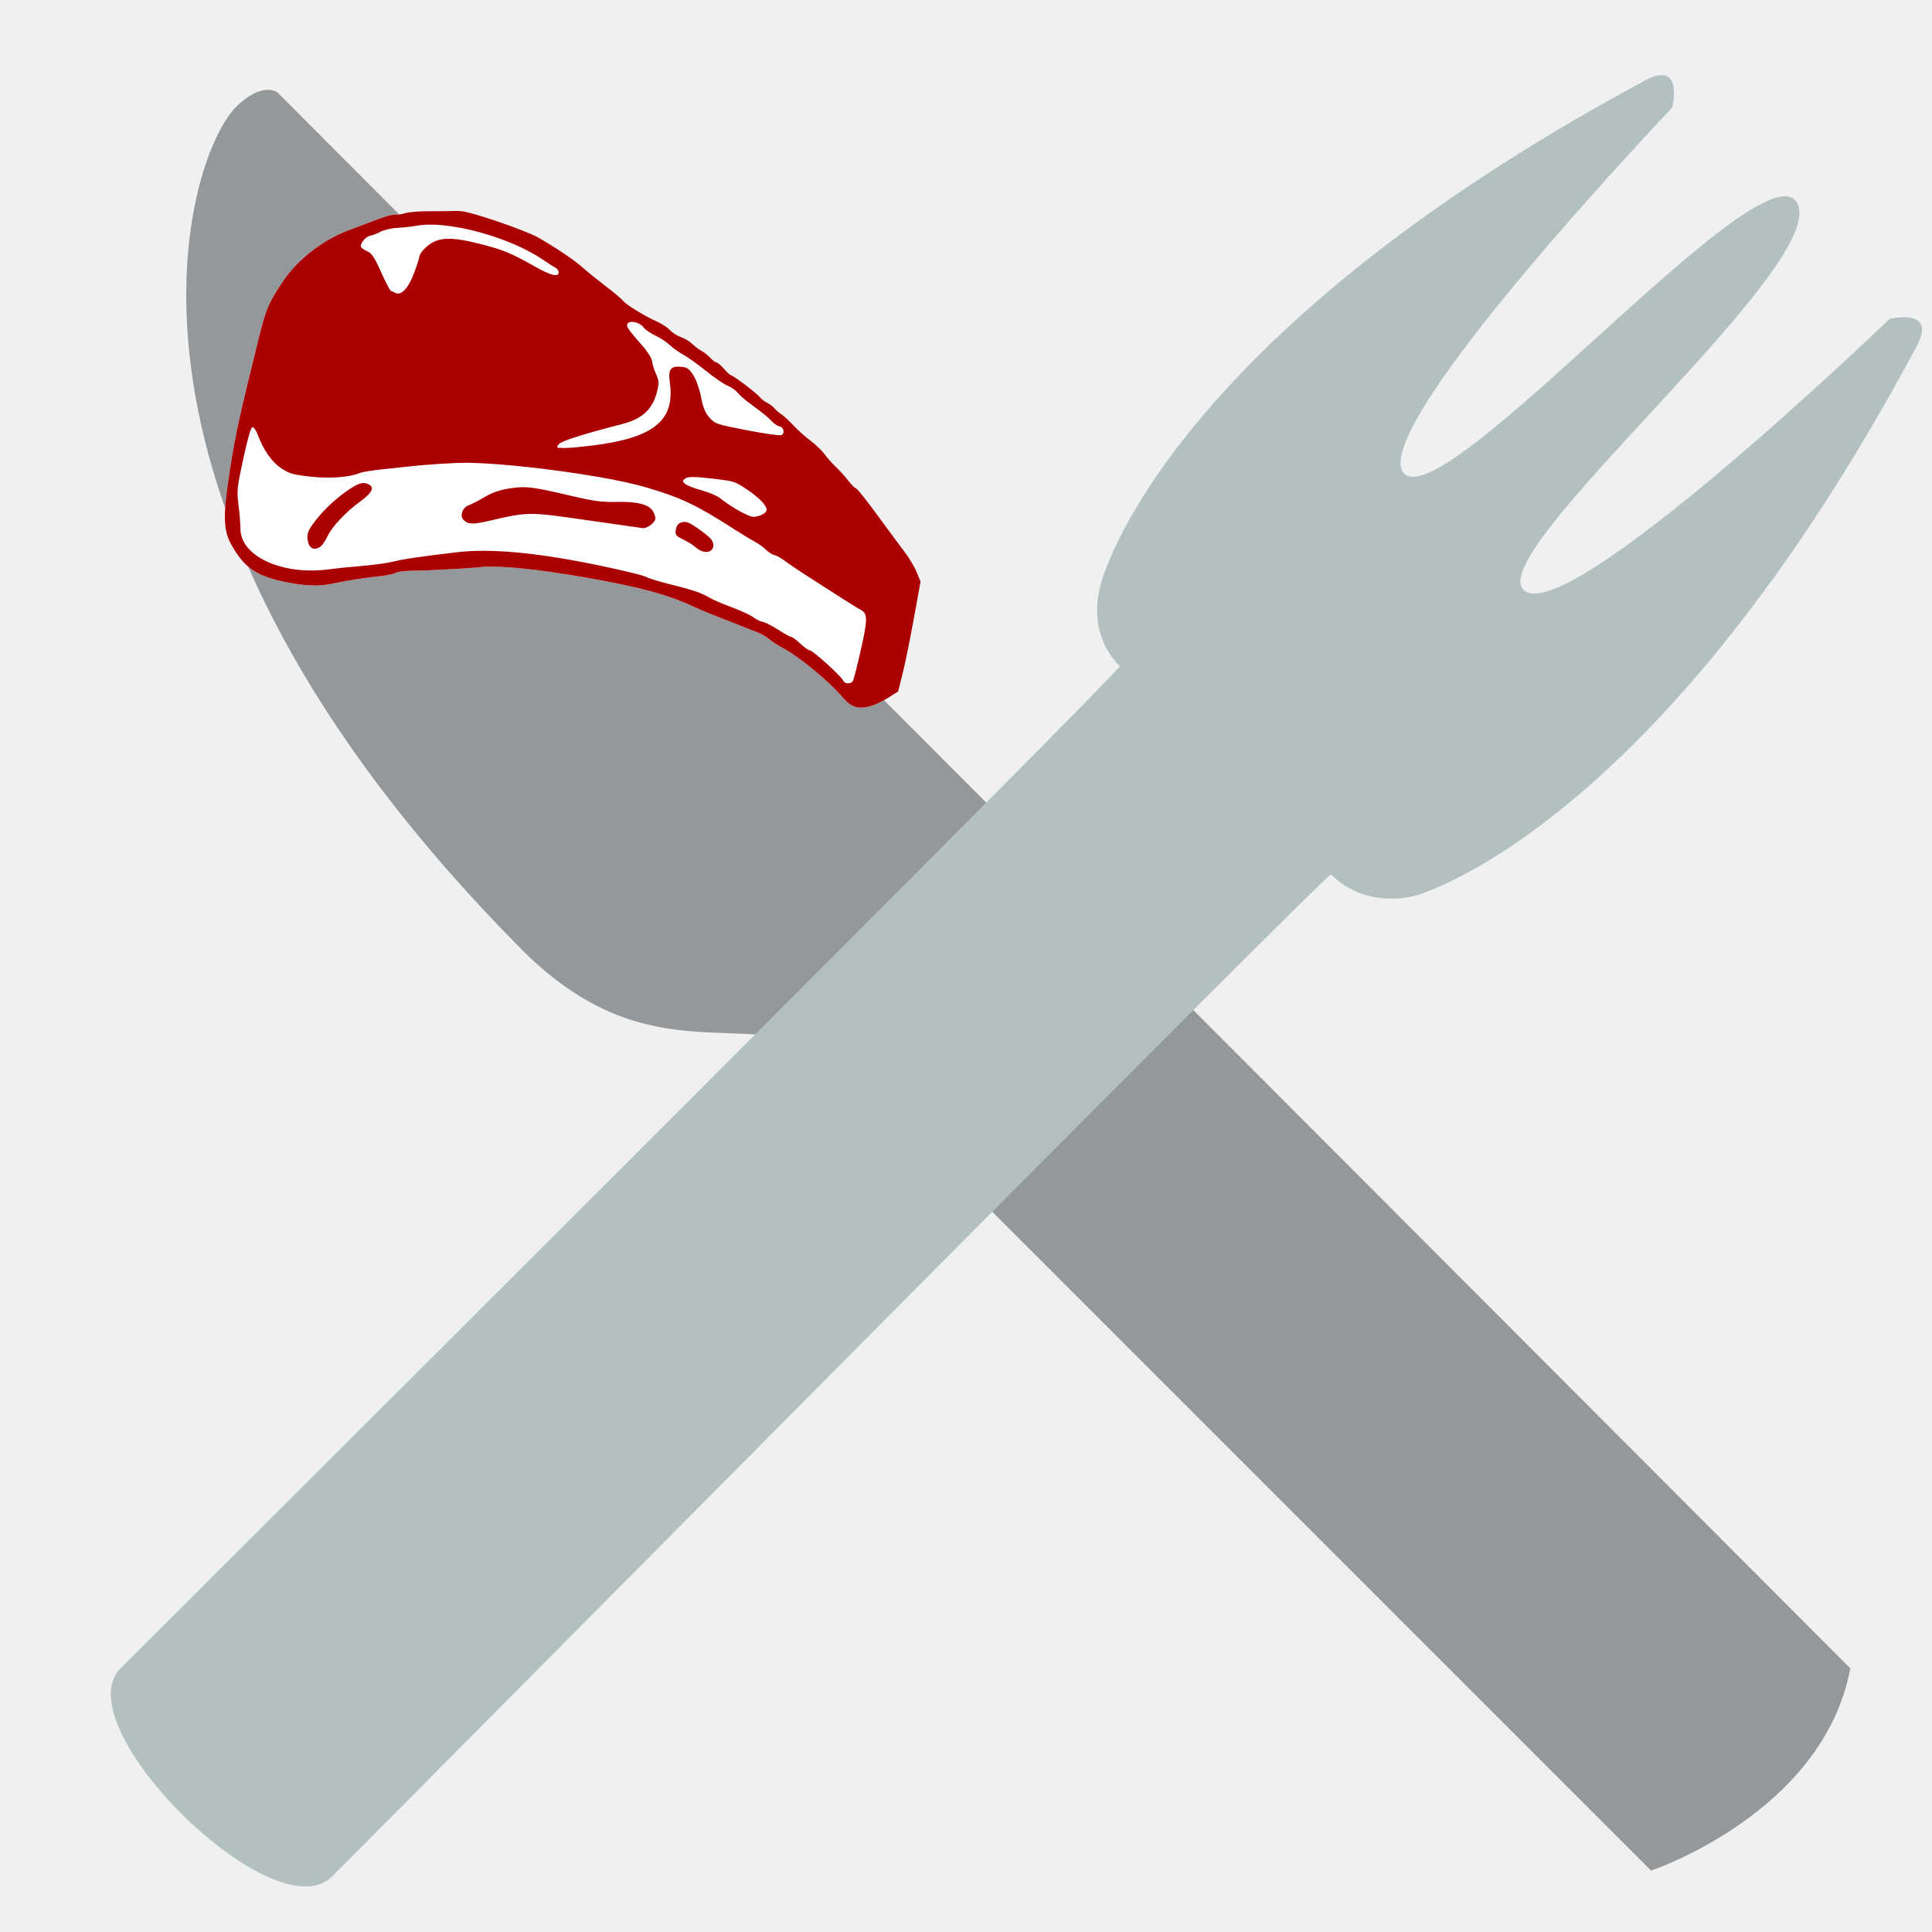
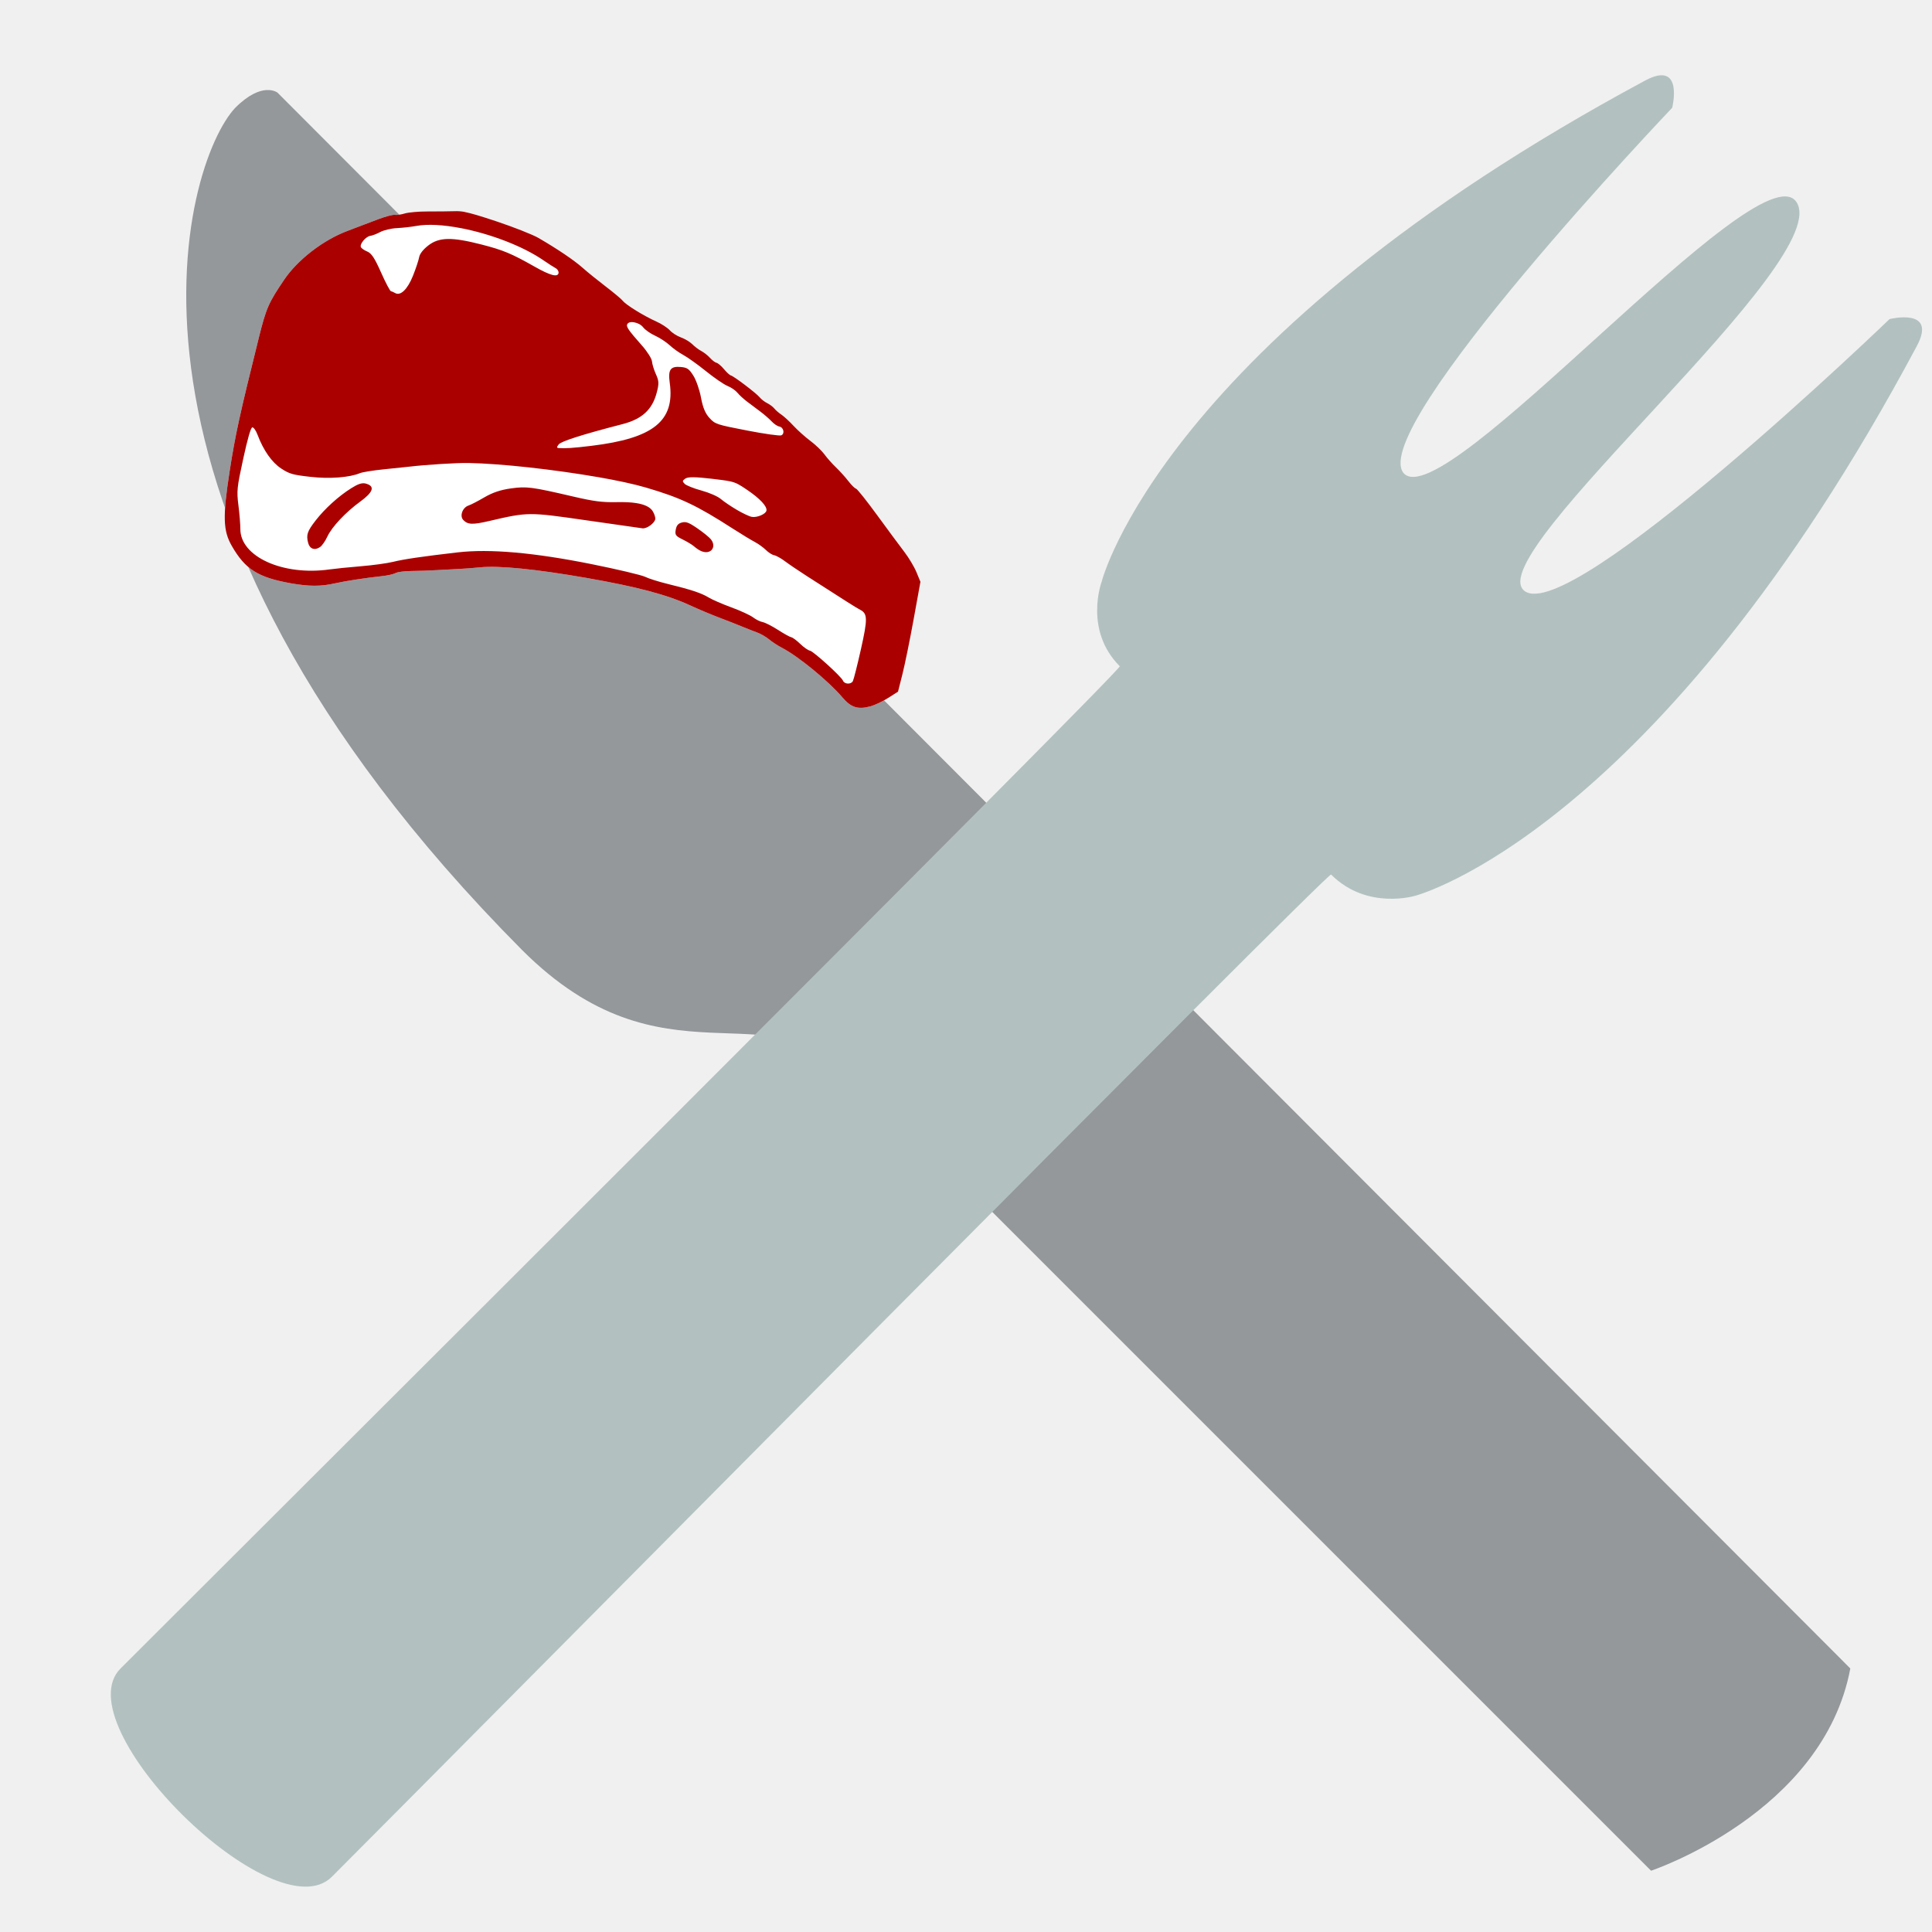
- <svg xmlns="http://www.w3.org/2000/svg" xmlns:xlink="http://www.w3.org/1999/xlink" width="100%" height="100%" viewBox="0 0 64 64" id="svg4311" version="1.1">
-   <defs id="defs4313">
-     <clipPath id="SVGID_2_">
-       <use height="100%" width="100%" y="0" x="0" id="use3290" xlink:href="#SVGID_1_" style="overflow:visible" />
+ <svg xmlns="http://www.w3.org/2000/svg" xmlns:xlink="http://www.w3.org/1999/xlink" version="1.1" viewBox="0 0 64 64">
+   <defs>
+     <clipPath id="a">
+       <use width="100%" height="100%" xlink:href="#SVGID_1_" />
    </clipPath>
-     <clipPath id="clipPath4603">
-       <use height="100%" width="100%" y="0" x="0" id="use4601" xlink:href="#SVGID_1_" style="overflow:visible" />
-     </clipPath>
-     <path id="path4187" d="m 42.83,67.24 c -5.59,-0.03 -11.2,0.02 -16.79,0.33 -4.69,0.25 -11.26,-0.8 -12,5.54 -0.27,2.23 0.07,4.65 1.72,6.31 1.69,1.71 3.95,1.7 5.12,4.09 2.73,5.58 7.07,10.23 12.42,13.39 2.79,1.65 5.83,2.34 8.72,3.69 3.19,1.49 6.2,4.82 3.97,8.32 -1.99,3.14 -6.87,3.04 -7.48,7.31 -0.49,3.39 3.13,4.91 5.75,5.02 14.99,0.64 21.12,1.44 35.97,-0.9 2.53,-0.4 3.92,-1.79 3.45,-4.73 -0.42,-2.6 -2.46,-3.67 -4.6,-4.67 -2.1,-0.96 -2.28,-1.89 -2.74,-4.25 -1.08,-5.49 5.75,-7.27 8.71,-10.66 C 90.04,90.3 93.27,81.5 92.33,73.85 92.2,72.7 91.44,68.95 88.23,67.78 86.42,67.12 83.84,67.36 81.92,67.24 77.55,66.98 73.17,66.9 68.79,66.9 60.12,66.93 51.48,67.28 42.83,67.24 Z" />
-     <clipPath id="SVGID_2_-3">
-       <use height="100%" width="100%" y="0" x="0" id="use3290-6" xlink:href="#SVGID_1_" style="overflow:visible" />
-     </clipPath>
-     <clipPath id="clipPath4721">
-       <use height="100%" width="100%" y="0" x="0" id="use4719" xlink:href="#SVGID_1_" style="overflow:visible" />
-     </clipPath>
-     <path id="path4187-7" d="m 42.83,67.24 c -5.59,-0.03 -11.2,0.02 -16.79,0.33 -4.69,0.25 -11.26,-0.8 -12,5.54 -0.27,2.23 0.07,4.65 1.72,6.31 1.69,1.71 3.95,1.7 5.12,4.09 2.73,5.58 7.07,10.23 12.42,13.39 2.79,1.65 5.83,2.34 8.72,3.69 3.19,1.49 6.2,4.82 3.97,8.32 -1.99,3.14 -6.87,3.04 -7.48,7.31 -0.49,3.39 3.13,4.91 5.75,5.02 14.99,0.64 21.12,1.44 35.97,-0.9 2.53,-0.4 3.92,-1.79 3.45,-4.73 -0.42,-2.6 -2.46,-3.67 -4.6,-4.67 -2.1,-0.96 -2.28,-1.89 -2.74,-4.25 -1.08,-5.49 5.75,-7.27 8.71,-10.66 C 90.04,90.3 93.27,81.5 92.33,73.85 92.2,72.7 91.44,68.95 88.23,67.78 86.42,67.12 83.84,67.36 81.92,67.24 77.55,66.98 73.17,66.9 68.79,66.9 60.12,66.93 51.48,67.28 42.83,67.24 Z" />
-     <clipPath id="SVGID_2_-5">
-       <use height="100%" width="100%" y="0" x="0" id="use3290-3" xlink:href="#SVGID_1_" style="overflow:visible" />
-     </clipPath>
-     <clipPath id="clipPath4773">
-       <use height="100%" width="100%" y="0" x="0" id="use4771" xlink:href="#SVGID_1_" style="overflow:visible" />
-     </clipPath>
-     <path id="path4187-70" d="m 42.83,67.24 c -5.59,-0.03 -11.2,0.02 -16.79,0.33 -4.69,0.25 -11.26,-0.8 -12,5.54 -0.27,2.23 0.07,4.65 1.72,6.31 1.69,1.71 3.95,1.7 5.12,4.09 2.73,5.58 7.07,10.23 12.42,13.39 2.79,1.65 5.83,2.34 8.72,3.69 3.19,1.49 6.2,4.82 3.97,8.32 -1.99,3.14 -6.87,3.04 -7.48,7.31 -0.49,3.39 3.13,4.91 5.75,5.02 14.99,0.64 21.12,1.44 35.97,-0.9 2.53,-0.4 3.92,-1.79 3.45,-4.73 -0.42,-2.6 -2.46,-3.67 -4.6,-4.67 -2.1,-0.96 -2.28,-1.89 -2.74,-4.25 -1.08,-5.49 5.75,-7.27 8.71,-10.66 C 90.04,90.3 93.27,81.5 92.33,73.85 92.2,72.7 91.44,68.95 88.23,67.78 86.42,67.12 83.84,67.36 81.92,67.24 77.55,66.98 73.17,66.9 68.79,66.9 60.12,66.93 51.48,67.28 42.83,67.24 Z" />
  </defs>
-   <g id="layer1" transform="translate(0,-988.3622)" style="display:inline">
-     <path style="fill:#94989b" d="m 7.794,991.928 c -1.7,1.8 -5.2,13.1 9.5,27.9 4.7,4.7 8.2,1.2 11.1,4.2 2.9,2.9 26.3,26.3 26.3,26.3 0,0 5.7,-1.9 6.6,-6.7 L 9.194,991.428 c 0,0 -0.5,-0.4 -1.4,0.5" id="path1351" />
-     <g transform="matrix(0.5435681,0,0,0.4800646,-31.44855,992.2707)" id="g3297">
-       <defs id="defs3286">
-         <path d="m 42.83,67.24 c -5.59,-0.03 -11.2,0.02 -16.79,0.33 -4.69,0.25 -11.26,-0.8 -12,5.54 -0.27,2.23 0.07,4.65 1.72,6.31 1.69,1.71 3.95,1.7 5.12,4.09 2.73,5.58 7.07,10.23 12.42,13.39 2.79,1.65 5.83,2.34 8.72,3.69 3.19,1.49 6.2,4.82 3.97,8.32 -1.99,3.14 -6.87,3.04 -7.48,7.31 -0.49,3.39 3.13,4.91 5.75,5.02 14.99,0.64 21.12,1.44 35.97,-0.9 2.53,-0.4 3.92,-1.79 3.45,-4.73 -0.42,-2.6 -2.46,-3.67 -4.6,-4.67 -2.1,-0.96 -2.28,-1.89 -2.74,-4.25 -1.08,-5.49 5.75,-7.27 8.71,-10.66 C 90.04,90.3 93.27,81.5 92.33,73.85 92.2,72.7 91.44,68.95 88.23,67.78 86.42,67.12 83.84,67.36 81.92,67.24 77.55,66.98 73.17,66.9 68.79,66.9 60.12,66.93 51.48,67.28 42.83,67.24 Z" id="path79" />
-       </defs>
-       <clipPath id="clipPath4154">
-         <use height="100%" width="100%" y="0" x="0" id="use4152" xlink:href="#SVGID_1_" style="overflow:visible" />
+   <g transform="translate(0 -988.36)">
+     <path d="m7.794 991.93c-1.7 1.8-5.2 13.1 9.5 27.9 4.7 4.7 8.2 1.2 11.1 4.2l26.3 26.3s5.7-1.9 6.6-6.7l-52.1-52.2s-0.5-0.4-1.4 0.5" fill="#94989b" />
+     <g transform="matrix(.54357 0 0 .48006 -31.449 992.27)">
+       <clipPath>
+         <use width="100%" height="100%" xlink:href="#SVGID_1_" />
      </clipPath>
-       <path id="path3293" clip-path="url(#SVGID_2_-3)" style="fill:#b0bec5" d="m 81.563,82.611 c -1.64,0.09 -2.989,0.232 -2.989,0.202 0.17,2.07 0.626,3.387 0.186,5.477 -0.5,2.32 -1.47,4.61 -2.83,6.56 -1.29,1.84 -3.359,3.604 -5.159,4.854 C 69.101,100.864 67.5,101.98 66.57,103.83 c -0.92,1.81 -0.81,4.21 -0.08,6.07 1.58,4.03 4.18,8.24 -0.37,11.29 -0.36,0.24 -1.695,0.158 -1.645,0.608 1.36,0.19 3.337,-0.27 4.717,-0.13 1.08,0.11 1.596,-0.296 2.676,-0.406 1.2,-0.11 4.242,-0.087 5.452,-0.257 1.43,-0.21 2.28,-0.447 3.68,-0.597 2.46,-0.27 2.36,0.914 2.35,-1.786 -0.01,-1.27 0.332,-0.541 -0.338,-1.671 -0.79,-1.33 -4.56,-2.27 -5.72,-3.31 -1.19,-1.07 -1.587,-3.985 -1.857,-6.657 0.045,-4.001 2.156,-6.612 3.686,-8.322 2.536,-2.343 4.518,-3.844 6.631,-6.77 0.81,-1.34 1.255,-1.769 2.194,-3.237 0.19,-0.65 1.279,-2.881 1.774,-4.435 0.617,-1.017 0.665,-1.478 0.765,-2.038 0.36,-1.95 -2.837,8.07e-4 -4.017,0.051 -0.35,0.01 -2.803,0.259 -4.903,0.379 z" transform="matrix(0.9462379,0.06529723,-0.06671008,0.9414524,9.31715,-0.1138381)" />
-       <rect id="rect3295" clip-path="url(#SVGID_2_-3)" y="79.69" x="15.18" width="78.96" style="fill:#b0bec5" height="5.31" transform="matrix(0.9362765,0,0,1,4.227451,-2.006232)" />
+       <path transform="matrix(.94624 .065297 -.06671 .94145 9.3171 -.11384)" d="m81.563 82.611c-1.64 0.09-2.989 0.232-2.989 0.202 0.17 2.07 0.626 3.387 0.186 5.477-0.5 2.32-1.47 4.61-2.83 6.56-1.29 1.84-3.359 3.604-5.159 4.854-1.67 1.16-3.271 2.276-4.201 4.126-0.92 1.81-0.81 4.21-0.08 6.07 1.58 4.03 4.18 8.24-0.37 11.29-0.36 0.24-1.695 0.158-1.645 0.608 1.36 0.19 3.337-0.27 4.717-0.13 1.08 0.11 1.596-0.296 2.676-0.406 1.2-0.11 4.242-0.087 5.452-0.257 1.43-0.21 2.28-0.447 3.68-0.597 2.46-0.27 2.36 0.914 2.35-1.786-0.01-1.27 0.332-0.541-0.338-1.671-0.79-1.33-4.56-2.27-5.72-3.31-1.19-1.07-1.587-3.985-1.857-6.657 0.045-4.001 2.156-6.612 3.686-8.322 2.536-2.343 4.518-3.844 6.631-6.77 0.81-1.34 1.255-1.769 2.194-3.237 0.19-0.65 1.279-2.881 1.774-4.436 0.617-1.017 0.665-1.478 0.765-2.038 0.36-1.95-2.837 8.07e-4 -4.017 0.051-0.35 0.01-2.803 0.259-4.903 0.379z" clip-path="url(#a)" fill="#b0bec5" />
+       <rect transform="matrix(.93628 0 0 1 4.2275 -2.0062)" x="15.18" y="79.69" width="78.96" height="5.31" clip-path="url(#a)" fill="#b0bec5" />
    </g>
-     <g id="g1564" transform="matrix(-0.4033773,-0.07112629,-0.07112629,0.4033773,154.4026,604.6698)">
-       <path id="path15831-2" d="m 168.569,998.315 c -0.536,0.011 -1.292,0.098 -2.664,0.302 -1.468,0.219 -3.069,0.547 -3.559,0.726 -1.69,0.619 -3.157,1.274 -3.963,1.77 -0.445,0.274 -1.391,0.797 -2.103,1.165 -0.712,0.367 -1.41,0.772 -1.552,0.897 -0.317,0.281 -1.892,0.907 -2.962,1.175 -0.437,0.109 -0.976,0.339 -1.193,0.509 -0.217,0.17 -0.656,0.353 -0.981,0.408 -0.325,0.055 -0.777,0.226 -1.001,0.383 -0.224,0.157 -0.588,0.344 -0.809,0.413 -0.221,0.069 -0.576,0.258 -0.789,0.423 -0.212,0.165 -0.477,0.303 -0.591,0.303 -0.115,0 -0.423,0.181 -0.687,0.403 -0.264,0.222 -0.551,0.403 -0.632,0.403 -0.222,0 -2.289,1.061 -2.603,1.336 -0.151,0.132 -0.455,0.292 -0.677,0.358 -0.222,0.066 -0.513,0.211 -0.647,0.328 -0.134,0.117 -0.425,0.293 -0.647,0.388 -0.222,0.096 -0.732,0.422 -1.132,0.726 -0.4,0.304 -1.103,0.737 -1.562,0.968 -0.459,0.231 -1.041,0.622 -1.294,0.867 -0.253,0.245 -0.751,0.64 -1.107,0.877 -0.356,0.237 -0.888,0.654 -1.183,0.923 -0.295,0.269 -0.613,0.489 -0.708,0.489 -0.094,0 -1.02,0.817 -2.057,1.815 -1.038,0.998 -2.244,2.142 -2.679,2.541 -0.435,0.399 -0.997,1.047 -1.249,1.442 l -0.455,0.716 0.015,3.075 c 0.008,1.691 0.063,3.731 0.121,4.532 l 0.106,1.457 0.698,0.64 c 0.386,0.352 0.968,0.765 1.294,0.917 0.951,0.446 1.528,0.369 2.356,-0.317 1.327,-1.102 4.096,-2.66 5.52,-3.106 0.356,-0.111 0.865,-0.329 1.132,-0.484 0.267,-0.155 0.74,-0.328 1.051,-0.383 0.311,-0.055 0.894,-0.173 1.294,-0.262 0.4,-0.089 1.274,-0.267 1.941,-0.393 0.667,-0.126 1.759,-0.373 2.426,-0.55 2.047,-0.541 4.518,-0.751 8.735,-0.746 4.117,0.011 7.117,0.233 8.599,0.655 0.475,0.135 1.192,0.318 1.592,0.408 0.4,0.09 1.201,0.275 1.779,0.413 0.578,0.139 1.494,0.335 2.037,0.433 0.543,0.099 1.097,0.275 1.233,0.388 0.137,0.113 0.603,0.308 1.036,0.433 1.264,0.366 2.835,0.894 3.619,1.225 1.09,0.459 2.034,0.627 3.559,0.625 2.68,-0.011 3.8,-0.465 5.202,-2.138 0.919,-1.096 1.15,-2.207 1.228,-5.939 0.062,-2.939 -0.007,-4.651 -0.45,-11.031 -0.171,-2.465 -0.284,-2.923 -1.208,-4.986 -0.792,-1.769 -2.538,-3.688 -4.332,-4.754 -0.691,-0.411 -1.71,-1.02 -2.265,-1.351 -0.554,-0.331 -1.139,-0.603 -1.299,-0.605 -0.16,0 -0.51,-0.114 -0.778,-0.252 -0.268,-0.138 -1.081,-0.357 -1.81,-0.484 -0.728,-0.127 -1.688,-0.304 -2.133,-0.398 -0.249,-0.053 -0.492,-0.085 -0.814,-0.08 z" style="display:inline;fill:#ffffff;fill-opacity:1;stroke-width:0.162" />
-       <path id="path15831" d="m 168.569,998.315 c -0.536,0.011 -1.292,0.098 -2.664,0.302 -1.468,0.219 -3.069,0.547 -3.559,0.726 -1.69,0.619 -3.157,1.274 -3.963,1.77 -0.445,0.274 -1.391,0.797 -2.103,1.165 -0.712,0.367 -1.41,0.772 -1.552,0.897 -0.317,0.281 -1.892,0.907 -2.962,1.175 -0.437,0.109 -0.976,0.339 -1.193,0.509 -0.217,0.17 -0.656,0.353 -0.981,0.408 -0.325,0.055 -0.777,0.226 -1.001,0.383 -0.224,0.157 -0.588,0.344 -0.809,0.413 -0.221,0.069 -0.576,0.258 -0.789,0.423 -0.212,0.165 -0.477,0.303 -0.591,0.303 -0.115,0 -0.423,0.181 -0.687,0.403 -0.264,0.222 -0.551,0.403 -0.632,0.403 -0.222,0 -2.289,1.061 -2.603,1.336 -0.151,0.132 -0.455,0.292 -0.677,0.358 -0.222,0.066 -0.513,0.211 -0.647,0.328 -0.134,0.117 -0.425,0.293 -0.647,0.388 -0.222,0.096 -0.732,0.422 -1.132,0.726 -0.4,0.304 -1.103,0.737 -1.562,0.968 -0.459,0.231 -1.041,0.622 -1.294,0.867 -0.253,0.245 -0.751,0.64 -1.107,0.877 -0.356,0.237 -0.888,0.654 -1.183,0.923 -0.295,0.269 -0.613,0.489 -0.708,0.489 -0.094,0 -1.02,0.817 -2.057,1.815 -1.038,0.998 -2.244,2.142 -2.679,2.541 -0.435,0.399 -0.997,1.047 -1.249,1.442 l -0.455,0.716 0.015,3.075 c 0.008,1.691 0.063,3.731 0.121,4.532 l 0.106,1.457 0.698,0.64 c 0.386,0.352 0.968,0.765 1.294,0.917 0.951,0.446 1.528,0.369 2.356,-0.317 1.327,-1.102 4.096,-2.66 5.52,-3.106 0.356,-0.111 0.865,-0.329 1.132,-0.484 0.267,-0.155 0.74,-0.328 1.051,-0.383 0.311,-0.055 0.894,-0.173 1.294,-0.262 0.4,-0.089 1.274,-0.267 1.941,-0.393 0.667,-0.126 1.759,-0.373 2.426,-0.55 2.047,-0.541 4.518,-0.751 8.735,-0.746 4.117,0.011 7.117,0.233 8.599,0.655 0.475,0.135 1.192,0.318 1.592,0.408 0.4,0.09 1.201,0.275 1.779,0.413 0.578,0.139 1.494,0.335 2.037,0.433 0.543,0.099 1.097,0.275 1.233,0.388 0.137,0.113 0.603,0.308 1.036,0.433 1.264,0.366 2.835,0.894 3.619,1.225 1.09,0.459 2.034,0.627 3.559,0.625 2.68,-0.011 3.8,-0.465 5.202,-2.138 0.919,-1.096 1.15,-2.207 1.228,-5.939 0.062,-2.939 -0.007,-4.651 -0.45,-11.031 -0.171,-2.465 -0.284,-2.923 -1.208,-4.986 -0.792,-1.769 -2.538,-3.688 -4.332,-4.754 -0.691,-0.411 -1.71,-1.02 -2.265,-1.351 -0.554,-0.331 -1.139,-0.603 -1.299,-0.605 -0.16,0 -0.51,-0.114 -0.778,-0.252 -0.268,-0.138 -1.081,-0.357 -1.81,-0.484 -0.728,-0.127 -1.688,-0.304 -2.133,-0.398 -0.249,-0.053 -0.492,-0.085 -0.814,-0.08 z m 0.066,1.341 c 1.426,-0.024 2.717,0.119 3.609,0.454 0.383,0.143 1.064,0.342 1.511,0.444 0.448,0.101 1.015,0.348 1.264,0.544 0.249,0.196 0.582,0.394 0.738,0.444 0.341,0.108 0.74,0.792 0.596,1.023 -0.056,0.09 -0.312,0.211 -0.571,0.267 -0.363,0.079 -0.683,0.418 -1.39,1.467 -0.505,0.749 -0.978,1.361 -1.051,1.361 -0.073,0 -0.233,0.037 -0.359,0.086 -0.472,0.18 -0.939,-0.455 -1.183,-1.618 -0.13,-0.621 -0.233,-1.329 -0.233,-1.573 2e-5,-0.279 -0.21,-0.672 -0.561,-1.059 -0.741,-0.818 -1.746,-1.017 -4.211,-0.827 -1.82,0.14 -2.522,0.296 -4.57,1.023 -1.346,0.478 -1.982,0.535 -1.982,0.171 -4e-5,-0.136 0.127,-0.292 0.283,-0.343 0.156,-0.051 0.647,-0.256 1.092,-0.459 1.889,-0.861 4.639,-1.366 7.016,-1.407 z m -15.14,5.067 c 0.267,-0.011 0.501,0.074 0.556,0.242 0.071,0.217 -0.177,0.47 -1.476,1.502 -0.503,0.399 -0.96,0.903 -1.016,1.119 -0.056,0.216 -0.278,0.651 -0.495,0.968 -0.339,0.493 -0.387,0.704 -0.318,1.487 0.123,1.397 0.809,2.285 2.28,2.954 3.008,1.369 4.643,2.224 4.797,2.511 0.127,0.237 0.116,0.309 -0.04,0.292 -0.578,-0.061 -1.151,-0.202 -2.593,-0.64 -4.829,-1.469 -6.305,-3.155 -5.348,-6.11 0.334,-1.032 0.184,-1.35 -0.662,-1.422 -0.511,-0.043 -0.676,0.03 -1.117,0.514 -0.284,0.312 -0.698,1.055 -0.92,1.649 -0.288,0.769 -0.566,1.197 -0.96,1.497 -0.537,0.408 -0.632,0.425 -3.154,0.469 -1.431,0.024 -2.691,-0.019 -2.806,-0.096 -0.279,-0.186 -0.074,-0.675 0.283,-0.675 0.156,0 0.455,-0.131 0.667,-0.292 0.212,-0.161 0.68,-0.445 1.036,-0.625 0.356,-0.18 0.902,-0.456 1.213,-0.615 0.311,-0.159 0.712,-0.414 0.89,-0.57 0.178,-0.155 0.575,-0.338 0.885,-0.403 0.31,-0.065 1.183,-0.464 1.941,-0.882 0.758,-0.419 1.671,-0.852 2.027,-0.968 0.356,-0.116 0.902,-0.378 1.213,-0.58 0.311,-0.201 0.894,-0.451 1.294,-0.554 0.4,-0.103 0.881,-0.328 1.072,-0.504 0.187,-0.172 0.487,-0.262 0.753,-0.267 z m -9.807,11.318 c 0.334,-0.012 0.769,0.012 1.456,0.051 1.339,0.076 1.93,0.176 2.108,0.353 0.221,0.22 0.217,0.264 -0.015,0.433 -0.143,0.104 -0.783,0.238 -1.425,0.297 -0.662,0.062 -1.383,0.235 -1.668,0.403 -0.277,0.163 -0.922,0.451 -1.431,0.64 -0.508,0.19 -1.085,0.348 -1.284,0.348 -0.436,0 -1.082,-0.421 -1.082,-0.706 -2e-5,-0.351 0.684,-0.867 1.835,-1.381 0.681,-0.304 0.95,-0.42 1.506,-0.439 z m 10.56,1.518 c 3.465,0.011 7.766,0.265 10.509,0.696 0.932,0.146 3.352,0.731 4.625,1.114 0.267,0.08 1.172,0.338 2.012,0.575 0.84,0.237 1.677,0.528 1.86,0.645 0.774,0.496 2.337,0.892 3.892,0.988 1.439,0.089 1.706,0.062 2.437,-0.252 0.831,-0.357 1.67,-1.191 2.356,-2.349 0.189,-0.32 0.425,-0.557 0.526,-0.524 0.119,0.04 0.216,0.949 0.283,2.627 0.095,2.393 0.076,2.654 -0.273,3.781 -0.206,0.665 -0.424,1.5 -0.485,1.855 -0.38,2.205 -4.053,3.146 -7.673,1.966 -0.4,-0.131 -1.492,-0.441 -2.426,-0.686 -0.934,-0.245 -2.062,-0.605 -2.507,-0.802 -0.842,-0.372 -2.271,-0.845 -5.015,-1.664 -2.511,-0.75 -6.086,-1.062 -10.873,-0.948 -2.117,0.051 -4.102,0.167 -4.413,0.257 -0.311,0.09 -1.149,0.201 -1.86,0.247 -1.94,0.126 -2.851,0.256 -3.478,0.504 -0.311,0.123 -1.2,0.336 -1.971,0.474 -0.771,0.138 -1.608,0.358 -1.86,0.489 -0.252,0.131 -0.621,0.241 -0.824,0.242 -0.203,0 -0.801,0.181 -1.329,0.403 -0.528,0.222 -1.057,0.403 -1.173,0.403 -0.115,0 -0.476,0.181 -0.804,0.403 -0.327,0.222 -0.719,0.403 -0.869,0.403 -0.286,0 -2.87,1.629 -3.053,1.926 -0.169,0.272 -0.705,0.198 -0.794,-0.111 -0.045,-0.155 -0.132,-1.341 -0.192,-2.637 -0.118,-2.528 -0.035,-2.938 0.617,-3.141 0.336,-0.104 1.254,-0.484 4.731,-1.941 0.712,-0.298 1.584,-0.687 1.936,-0.867 0.352,-0.18 0.778,-0.328 0.945,-0.328 0.168,0 0.497,-0.137 0.733,-0.302 0.236,-0.165 0.694,-0.385 1.016,-0.489 0.323,-0.104 1.196,-0.443 1.941,-0.756 3.183,-1.337 4.579,-1.72 7.471,-2.042 1.007,-0.112 2.408,-0.164 3.983,-0.161 z m -3.422,1.533 c -0.728,-0.013 -1.207,0.136 -1.461,0.449 -0.157,0.193 -0.283,0.446 -0.283,0.559 -2e-5,0.342 0.544,0.899 0.89,0.913 0.178,0.011 2.252,0.077 4.61,0.151 4.673,0.146 4.739,0.154 7.684,1.412 1.279,0.546 1.667,0.603 2.093,0.292 0.366,-0.267 0.24,-0.986 -0.217,-1.23 -0.167,-0.089 -0.682,-0.48 -1.142,-0.872 -0.577,-0.491 -1.195,-0.829 -1.992,-1.084 -1.231,-0.395 -1.611,-0.414 -5.065,-0.227 -1.706,0.092 -2.388,0.065 -3.528,-0.161 -0.625,-0.124 -1.15,-0.194 -1.587,-0.202 z m -4.271,0.827 c -0.215,0.011 -0.487,0.112 -0.971,0.333 -0.518,0.236 -1.07,0.543 -1.228,0.686 -0.366,0.331 -0.369,0.794 -0.005,1.003 0.302,0.174 0.729,0.103 1.254,-0.212 0.178,-0.107 0.633,-0.284 1.011,-0.393 0.61,-0.177 0.687,-0.254 0.687,-0.68 -2e-5,-0.351 -0.105,-0.531 -0.389,-0.66 -0.12,-0.055 -0.23,-0.08 -0.359,-0.076 z m 26.155,1.412 c -0.041,0 -0.084,0.011 -0.126,0.011 -0.73,0.084 -0.651,0.582 0.238,1.502 1.018,1.055 1.908,2.41 2.133,3.257 0.099,0.373 0.292,0.791 0.43,0.928 0.372,0.37 0.799,0.303 1.011,-0.161 0.28,-0.613 0.231,-0.916 -0.283,-1.891 -0.568,-1.076 -1.486,-2.261 -2.396,-3.08 -0.445,-0.401 -0.717,-0.558 -1.006,-0.565 z" style="fill:#aa0000;fill-opacity:1;stroke-width:0.162" />
+     <g transform="matrix(-.40338 -.071126 -.071126 .40338 154.4 604.67)" stroke-width=".162">
+       <path d="m168.57 998.32c-0.536 0.011-1.292 0.098-2.664 0.302-1.468 0.219-3.069 0.547-3.559 0.726-1.69 0.619-3.157 1.274-3.963 1.77-0.445 0.274-1.391 0.797-2.103 1.165-0.712 0.367-1.41 0.772-1.552 0.897-0.317 0.281-1.892 0.907-2.962 1.175-0.437 0.109-0.976 0.339-1.193 0.509-0.217 0.17-0.656 0.353-0.981 0.408-0.325 0.055-0.777 0.226-1.001 0.383-0.224 0.157-0.588 0.344-0.809 0.413-0.221 0.069-0.576 0.258-0.789 0.423-0.212 0.165-0.477 0.303-0.591 0.303s-0.423 0.181-0.687 0.403c-0.264 0.222-0.551 0.403-0.632 0.403-0.222 0-2.289 1.061-2.603 1.336-0.151 0.132-0.455 0.292-0.677 0.358-0.222 0.066-0.513 0.211-0.647 0.328-0.134 0.117-0.425 0.293-0.647 0.388-0.222 0.096-0.732 0.422-1.132 0.726-0.4 0.304-1.103 0.737-1.562 0.968-0.459 0.231-1.041 0.622-1.294 0.867-0.253 0.245-0.751 0.64-1.107 0.877-0.356 0.237-0.888 0.654-1.183 0.923-0.295 0.269-0.613 0.489-0.708 0.489-0.094 0-1.02 0.817-2.057 1.815-1.038 0.998-2.244 2.142-2.679 2.541-0.435 0.399-0.997 1.047-1.249 1.442l-0.455 0.716 0.015 3.075c8e-3 1.691 0.063 3.731 0.121 4.532l0.106 1.457 0.698 0.64c0.386 0.352 0.968 0.765 1.294 0.917 0.951 0.446 1.528 0.369 2.356-0.317 1.327-1.102 4.096-2.66 5.52-3.106 0.356-0.111 0.865-0.329 1.132-0.484 0.267-0.155 0.74-0.328 1.051-0.383 0.311-0.055 0.894-0.173 1.294-0.262 0.4-0.089 1.274-0.267 1.941-0.393 0.667-0.126 1.759-0.373 2.426-0.55 2.047-0.541 4.518-0.751 8.735-0.746 4.117 0.011 7.117 0.233 8.598 0.655 0.475 0.135 1.192 0.318 1.592 0.408 0.4 0.09 1.201 0.275 1.779 0.413 0.578 0.139 1.494 0.335 2.037 0.433 0.543 0.099 1.097 0.275 1.233 0.388 0.137 0.113 0.603 0.308 1.036 0.433 1.264 0.366 2.835 0.894 3.619 1.225 1.09 0.459 2.034 0.627 3.559 0.625 2.68-0.011 3.8-0.465 5.202-2.138 0.919-1.096 1.15-2.207 1.228-5.939 0.062-2.939-7e-3 -4.651-0.45-11.031-0.171-2.465-0.284-2.923-1.208-4.986-0.792-1.769-2.538-3.688-4.332-4.754-0.691-0.411-1.71-1.02-2.265-1.351-0.554-0.331-1.139-0.603-1.299-0.605-0.16 0-0.51-0.114-0.778-0.252-0.268-0.138-1.081-0.357-1.81-0.484-0.728-0.127-1.688-0.304-2.133-0.398-0.249-0.053-0.492-0.085-0.814-0.08z" fill="#fff" />
+       <path d="m168.57 998.32c-0.536 0.011-1.292 0.098-2.664 0.302-1.468 0.219-3.069 0.547-3.559 0.726-1.69 0.619-3.157 1.274-3.963 1.77-0.445 0.274-1.391 0.797-2.103 1.165-0.712 0.367-1.41 0.772-1.552 0.897-0.317 0.281-1.892 0.907-2.962 1.175-0.437 0.109-0.976 0.339-1.193 0.509-0.217 0.17-0.656 0.353-0.981 0.408-0.325 0.055-0.777 0.226-1.001 0.383-0.224 0.157-0.588 0.344-0.809 0.413-0.221 0.069-0.576 0.258-0.789 0.423-0.212 0.165-0.477 0.303-0.591 0.303s-0.423 0.181-0.687 0.403c-0.264 0.222-0.551 0.403-0.632 0.403-0.222 0-2.289 1.061-2.603 1.336-0.151 0.132-0.455 0.292-0.677 0.358-0.222 0.066-0.513 0.211-0.647 0.328-0.134 0.117-0.425 0.293-0.647 0.388-0.222 0.096-0.732 0.422-1.132 0.726-0.4 0.304-1.103 0.737-1.562 0.968-0.459 0.231-1.041 0.622-1.294 0.867-0.253 0.245-0.751 0.64-1.107 0.877-0.356 0.237-0.888 0.654-1.183 0.923-0.295 0.269-0.613 0.489-0.708 0.489-0.094 0-1.02 0.817-2.057 1.815-1.038 0.998-2.244 2.142-2.679 2.541-0.435 0.399-0.997 1.047-1.249 1.442l-0.455 0.716 0.015 3.075c8e-3 1.691 0.063 3.731 0.121 4.532l0.106 1.457 0.698 0.64c0.386 0.352 0.968 0.765 1.294 0.917 0.951 0.446 1.528 0.369 2.356-0.317 1.327-1.102 4.096-2.66 5.52-3.106 0.356-0.111 0.865-0.329 1.132-0.484 0.267-0.155 0.74-0.328 1.051-0.383 0.311-0.055 0.894-0.173 1.294-0.262 0.4-0.089 1.274-0.267 1.941-0.393 0.667-0.126 1.759-0.373 2.426-0.55 2.047-0.541 4.518-0.751 8.735-0.746 4.117 0.011 7.117 0.233 8.598 0.655 0.475 0.135 1.192 0.318 1.592 0.408 0.4 0.09 1.201 0.275 1.779 0.413 0.578 0.139 1.494 0.335 2.037 0.433 0.543 0.099 1.097 0.275 1.233 0.388 0.137 0.113 0.603 0.308 1.036 0.433 1.264 0.366 2.835 0.894 3.619 1.225 1.09 0.459 2.034 0.627 3.559 0.625 2.68-0.011 3.8-0.465 5.202-2.138 0.919-1.096 1.15-2.207 1.228-5.939 0.062-2.939-7e-3 -4.651-0.45-11.031-0.171-2.465-0.284-2.923-1.208-4.986-0.792-1.769-2.538-3.688-4.332-4.754-0.691-0.411-1.71-1.02-2.265-1.351-0.554-0.331-1.139-0.603-1.299-0.605-0.16 0-0.51-0.114-0.778-0.252-0.268-0.138-1.081-0.357-1.81-0.484-0.728-0.127-1.688-0.304-2.133-0.398-0.249-0.053-0.492-0.085-0.814-0.08zm0.066 1.341c1.426-0.024 2.716 0.119 3.609 0.454 0.383 0.143 1.064 0.342 1.511 0.444 0.448 0.101 1.015 0.348 1.264 0.544s0.582 0.394 0.738 0.444c0.341 0.108 0.74 0.792 0.596 1.023-0.056 0.09-0.312 0.211-0.571 0.267-0.363 0.079-0.683 0.418-1.39 1.467-0.505 0.749-0.978 1.361-1.051 1.361-0.073 0-0.233 0.037-0.359 0.086-0.472 0.18-0.939-0.455-1.183-1.618-0.13-0.621-0.233-1.329-0.233-1.573 2e-5 -0.279-0.21-0.672-0.561-1.059-0.741-0.818-1.746-1.017-4.211-0.827-1.82 0.14-2.522 0.296-4.57 1.023-1.346 0.478-1.982 0.535-1.982 0.171-4e-5 -0.136 0.127-0.292 0.283-0.343 0.156-0.051 0.647-0.256 1.092-0.459 1.889-0.861 4.639-1.366 7.016-1.407zm-15.14 5.067c0.267-0.011 0.501 0.074 0.556 0.242 0.071 0.217-0.177 0.47-1.476 1.502-0.503 0.399-0.96 0.903-1.016 1.119-0.056 0.216-0.278 0.651-0.495 0.968-0.339 0.493-0.387 0.704-0.318 1.487 0.123 1.397 0.809 2.285 2.28 2.954 3.008 1.369 4.643 2.224 4.797 2.511 0.127 0.237 0.116 0.309-0.04 0.292-0.578-0.061-1.151-0.202-2.593-0.64-4.829-1.469-6.305-3.155-5.348-6.11 0.334-1.032 0.184-1.35-0.662-1.422-0.511-0.043-0.676 0.03-1.117 0.514-0.284 0.312-0.698 1.055-0.92 1.649-0.288 0.769-0.566 1.197-0.96 1.497-0.537 0.408-0.632 0.425-3.154 0.469-1.431 0.024-2.691-0.019-2.805-0.096-0.279-0.186-0.074-0.675 0.283-0.675 0.156 0 0.455-0.131 0.667-0.292 0.212-0.161 0.68-0.445 1.036-0.625 0.356-0.18 0.902-0.456 1.213-0.615 0.311-0.159 0.712-0.414 0.89-0.57 0.178-0.155 0.575-0.338 0.885-0.403 0.31-0.065 1.183-0.464 1.941-0.882 0.758-0.419 1.671-0.852 2.027-0.968 0.356-0.116 0.902-0.378 1.213-0.58 0.311-0.201 0.894-0.451 1.294-0.554 0.4-0.103 0.881-0.328 1.072-0.504 0.187-0.172 0.487-0.262 0.753-0.267zm-9.807 11.318c0.334-0.012 0.769 0.012 1.456 0.051 1.339 0.076 1.93 0.176 2.108 0.353 0.221 0.22 0.217 0.264-0.015 0.433-0.143 0.104-0.783 0.238-1.425 0.297-0.662 0.062-1.383 0.235-1.668 0.403-0.277 0.163-0.922 0.451-1.431 0.64-0.508 0.19-1.085 0.348-1.284 0.348-0.436 0-1.082-0.421-1.082-0.706-2e-5 -0.351 0.684-0.867 1.835-1.381 0.681-0.304 0.95-0.42 1.506-0.439zm10.56 1.518c3.465 0.011 7.766 0.265 10.509 0.696 0.932 0.146 3.352 0.731 4.625 1.114 0.267 0.08 1.172 0.338 2.012 0.575 0.84 0.237 1.677 0.528 1.86 0.645 0.774 0.496 2.337 0.892 3.892 0.988 1.438 0.089 1.706 0.062 2.437-0.252 0.831-0.357 1.67-1.191 2.356-2.349 0.189-0.32 0.425-0.557 0.526-0.524 0.119 0.04 0.216 0.949 0.283 2.627 0.095 2.393 0.076 2.654-0.273 3.781-0.206 0.665-0.424 1.5-0.485 1.855-0.38 2.205-4.053 3.146-7.673 1.966-0.4-0.131-1.492-0.441-2.426-0.686-0.934-0.245-2.062-0.605-2.507-0.802-0.842-0.372-2.271-0.845-5.015-1.664-2.511-0.75-6.086-1.062-10.873-0.948-2.117 0.051-4.102 0.167-4.413 0.257-0.311 0.09-1.149 0.201-1.86 0.247-1.94 0.126-2.85 0.256-3.478 0.504-0.311 0.123-1.2 0.336-1.971 0.474-0.771 0.138-1.608 0.358-1.86 0.489-0.252 0.131-0.621 0.241-0.824 0.242-0.203 0-0.801 0.181-1.329 0.403-0.528 0.222-1.057 0.403-1.173 0.403s-0.476 0.181-0.804 0.403c-0.327 0.222-0.719 0.403-0.869 0.403-0.286 0-2.87 1.629-3.053 1.926-0.169 0.272-0.705 0.198-0.794-0.111-0.045-0.155-0.132-1.341-0.192-2.637-0.118-2.528-0.035-2.938 0.617-3.141 0.336-0.104 1.254-0.484 4.731-1.941 0.712-0.298 1.584-0.687 1.936-0.867 0.352-0.18 0.778-0.328 0.945-0.328 0.168 0 0.497-0.137 0.733-0.302s0.694-0.385 1.016-0.489c0.323-0.104 1.196-0.443 1.941-0.756 3.183-1.337 4.579-1.72 7.471-2.042 1.007-0.112 2.408-0.164 3.983-0.161zm-3.422 1.533c-0.728-0.013-1.207 0.136-1.461 0.449-0.157 0.193-0.283 0.446-0.283 0.559-2e-5 0.342 0.544 0.899 0.89 0.913 0.178 0.011 2.252 0.077 4.61 0.151 4.673 0.146 4.739 0.154 7.684 1.412 1.279 0.546 1.667 0.603 2.093 0.292 0.366-0.267 0.24-0.986-0.217-1.23-0.167-0.089-0.682-0.48-1.142-0.872-0.577-0.491-1.196-0.829-1.992-1.084-1.23-0.395-1.611-0.414-5.065-0.227-1.706 0.092-2.388 0.065-3.528-0.161-0.625-0.124-1.15-0.194-1.587-0.202zm-4.271 0.827c-0.215 0.011-0.487 0.112-0.971 0.333-0.518 0.236-1.07 0.543-1.228 0.686-0.366 0.331-0.369 0.794-5e-3 1.003 0.302 0.174 0.729 0.103 1.254-0.212 0.178-0.107 0.633-0.284 1.011-0.393 0.61-0.177 0.687-0.254 0.687-0.68-2e-5 -0.351-0.105-0.531-0.389-0.66-0.12-0.055-0.23-0.08-0.359-0.076zm26.155 1.412c-0.041 0-0.084 0.011-0.126 0.011-0.73 0.084-0.651 0.582 0.238 1.502 1.018 1.055 1.908 2.41 2.133 3.257 0.099 0.373 0.292 0.791 0.43 0.928 0.372 0.37 0.799 0.303 1.011-0.161 0.28-0.613 0.231-0.916-0.283-1.891-0.568-1.076-1.486-2.261-2.396-3.08-0.445-0.401-0.717-0.558-1.006-0.565z" fill="#a00" />
    </g>
-     <path style="fill:#b2c1c0" d="m 63.494,999.828 c 0.7,-1.3 -0.9,-0.9 -0.9,-0.9 0,0 -10.6,10.2 -12.1,9 -1.5,-1.2 10.4,-11 9,-12.9 -1.3,-1.7 -11.7,10.5 -13,9 -1.2,-1.5 8.9,-12.1 8.9,-12.1 0,0 0.4,-1.6 -0.9,-0.9 -16,8.6 -18,16.6 -18,16.6 0,0 -0.6,1.6 0.6,2.8 0.1,0.1 -29.2,29.3 -33.1,33.2 -1.9,1.9 5.1,8.8 7,6.9 3.9,-3.9 33,-33.3 33.1,-33.2 1.2,1.2 2.8,0.7 2.8,0.7 0,0 8,-2.1 16.6,-18.2" id="path1353" />
+     <path d="m63.494 999.83c0.7-1.3-0.9-0.9-0.9-0.9s-10.6 10.2-12.1 9 10.4-11 9-12.9c-1.3-1.7-11.7 10.5-13 9-1.2-1.5 8.9-12.1 8.9-12.1s0.4-1.6-0.9-0.9c-16 8.6-18 16.6-18 16.6s-0.6 1.6 0.6 2.8c0.1 0.1-29.2 29.3-33.1 33.2-1.9 1.9 5.1 8.8 7 6.9 3.9-3.9 33-33.3 33.1-33.2 1.2 1.2 2.8 0.7 2.8 0.7s8-2.1 16.6-18.2" fill="#b2c1c0" />
  </g>
</svg>
